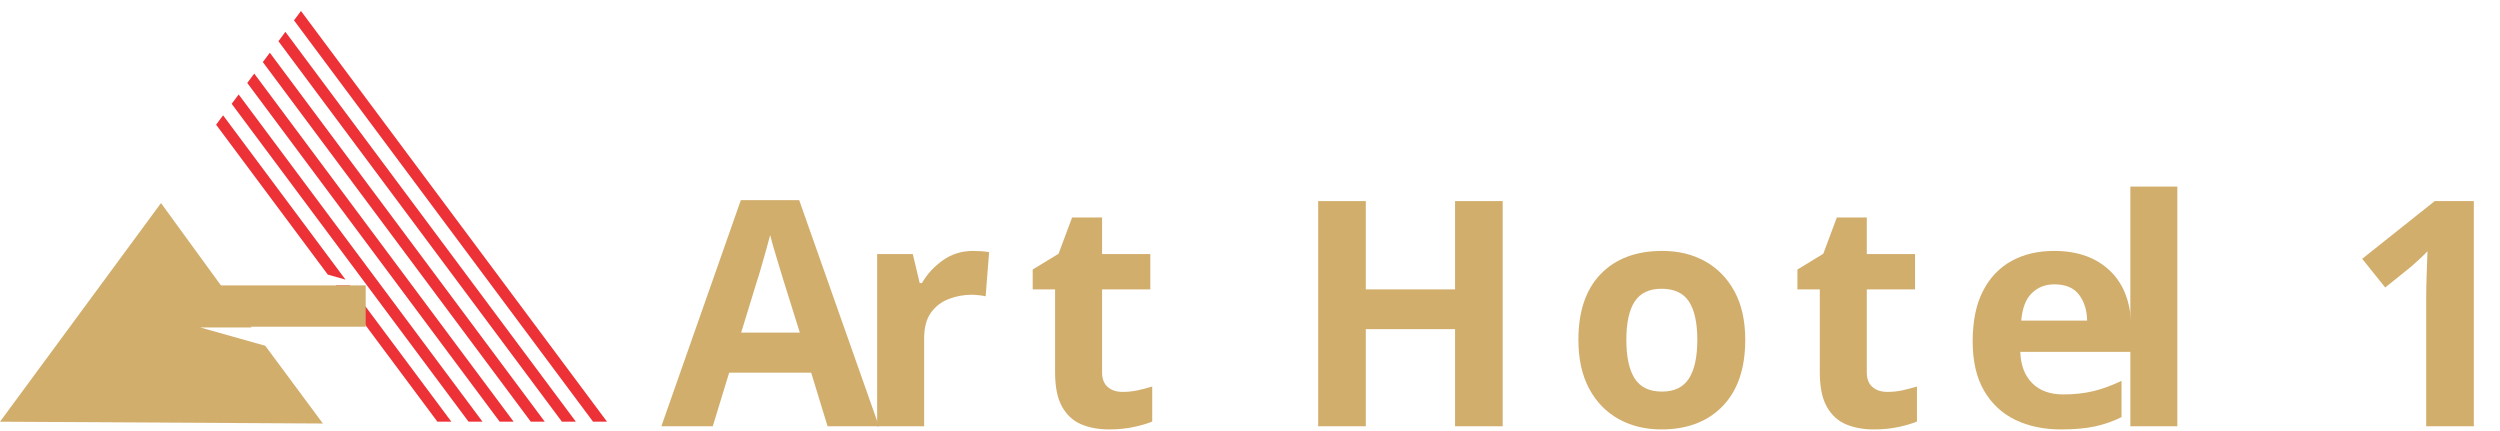
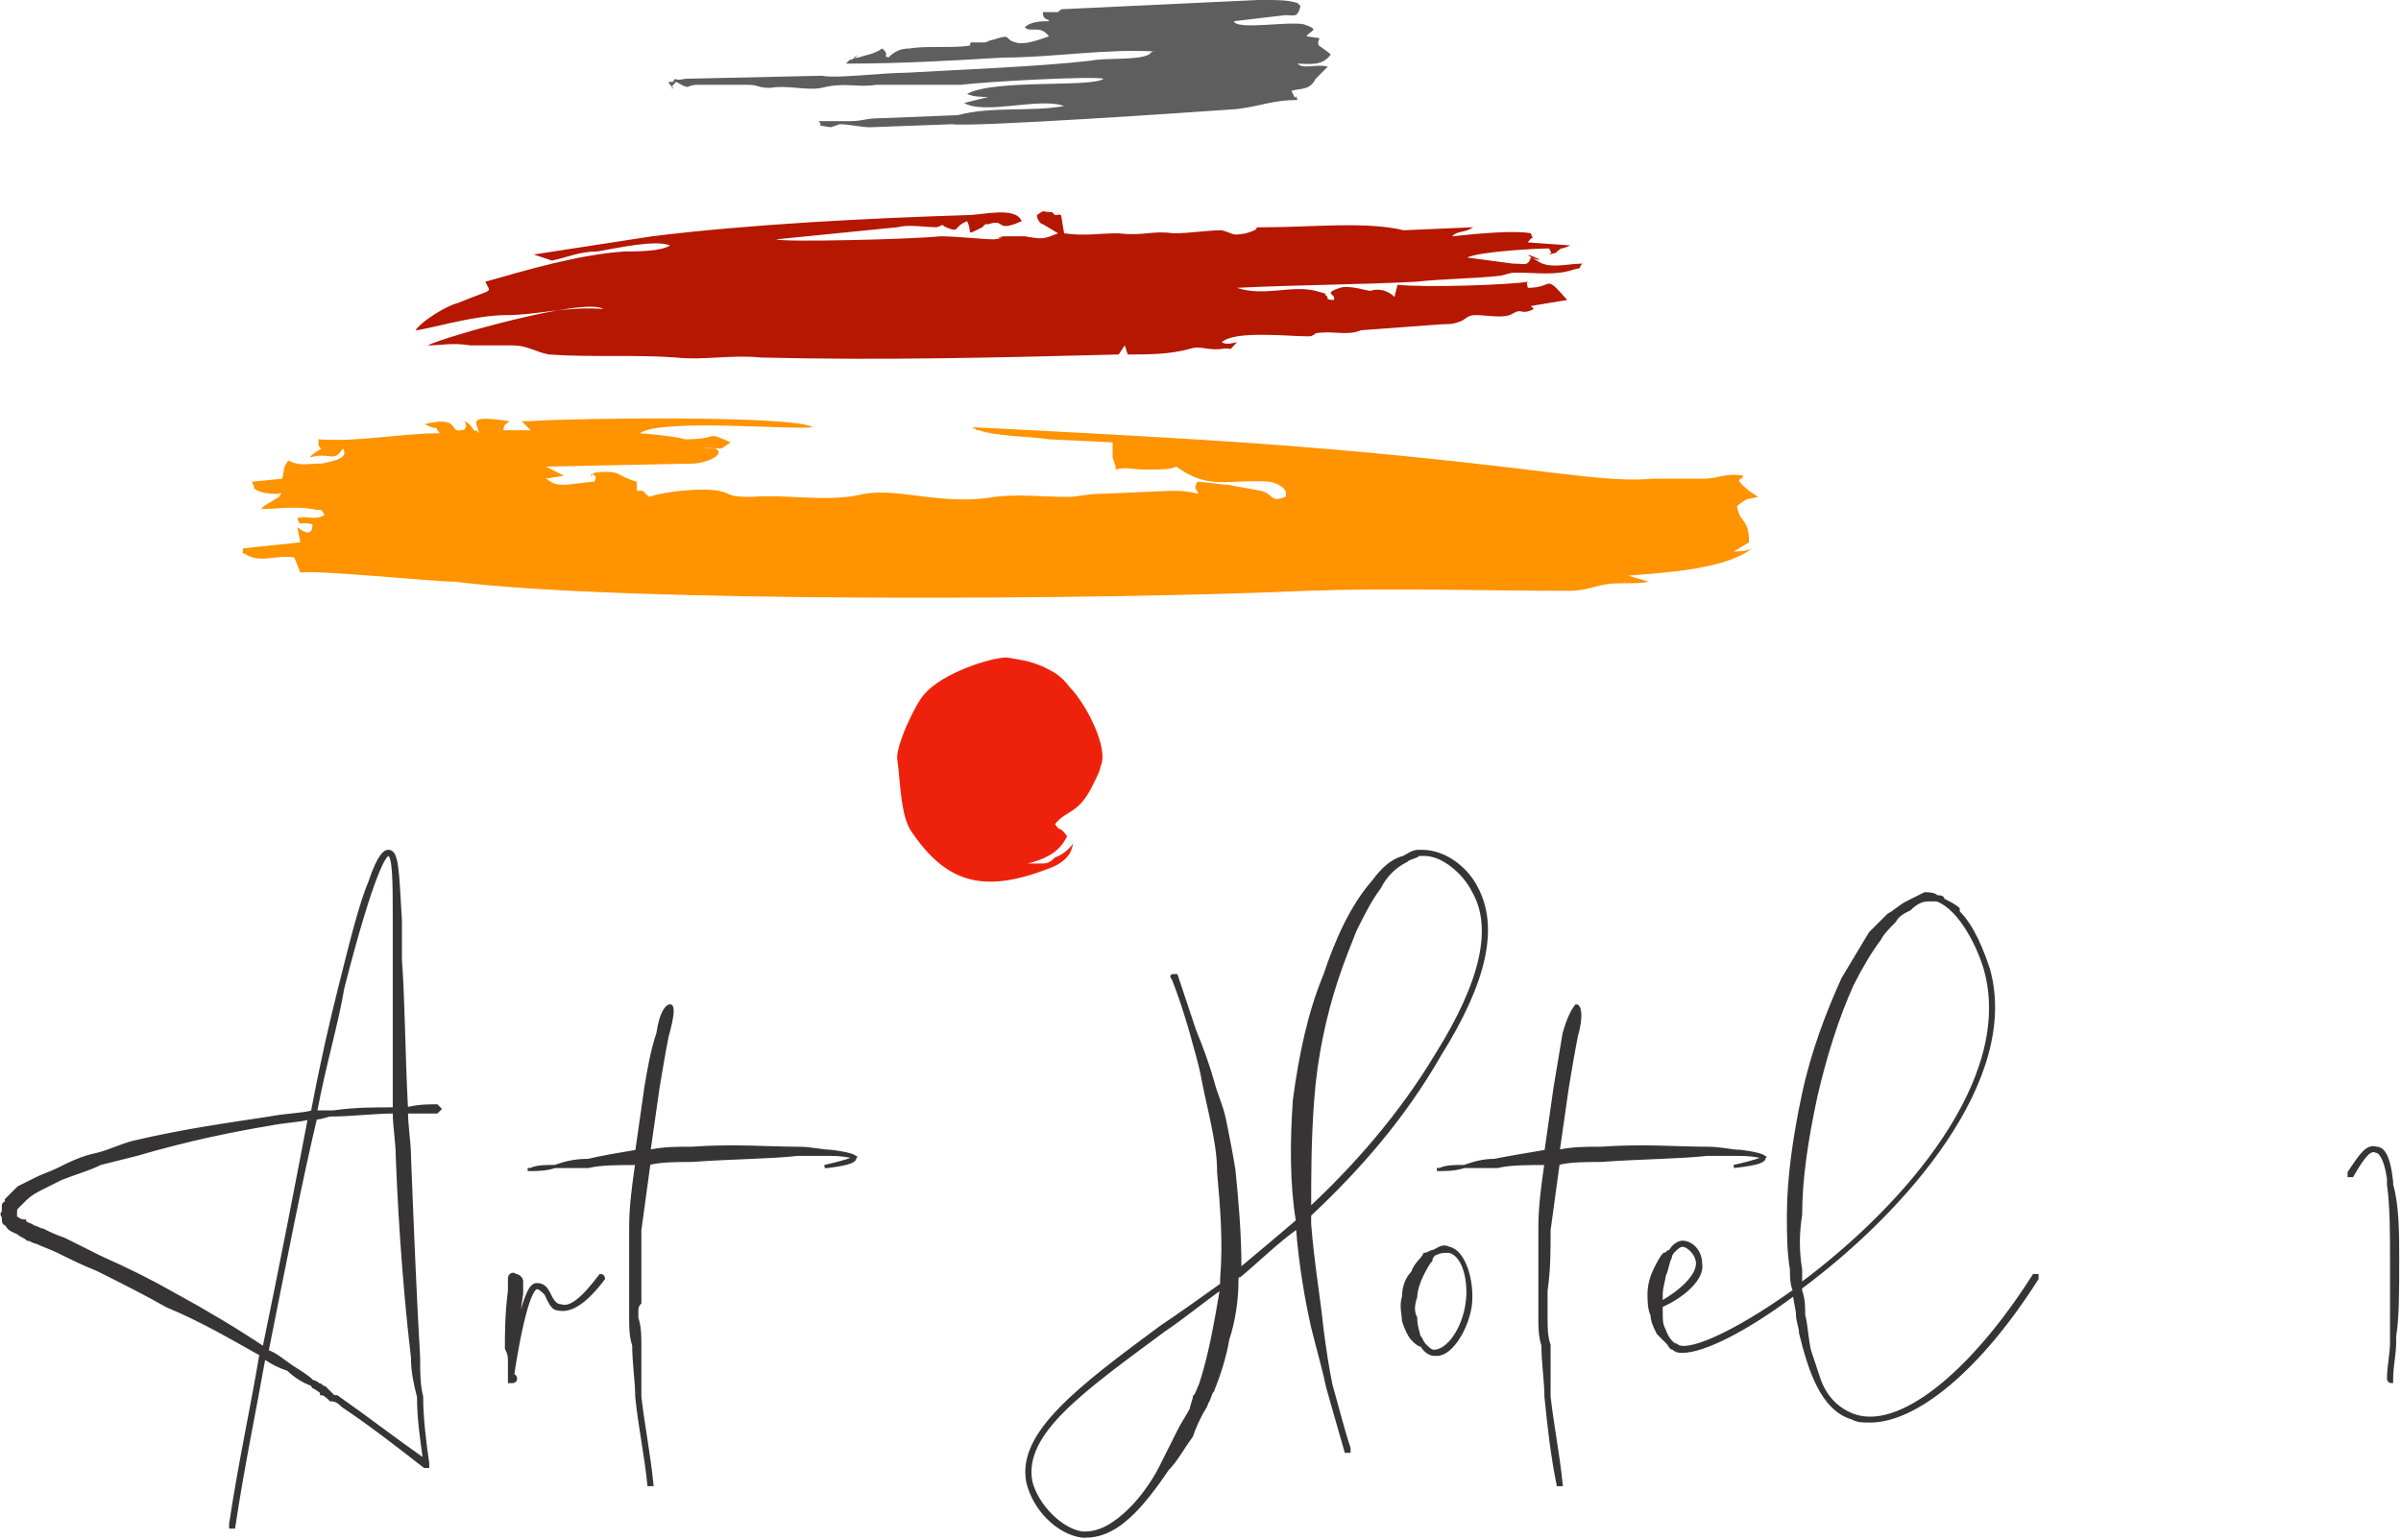
- <svg xmlns="http://www.w3.org/2000/svg" xml:space="preserve" width="2.733in" height="0.471in" version="1.1" style="shape-rendering:geometricPrecision; text-rendering:geometricPrecision; image-rendering:optimizeQuality; fill-rule:evenodd; clip-rule:evenodd" viewBox="0 0 2733 471">
+ <svg xmlns="http://www.w3.org/2000/svg" xml:space="preserve" width="2.294in" height="1.471in" version="1.1" style="shape-rendering:geometricPrecision; text-rendering:geometricPrecision; image-rendering:optimizeQuality; fill-rule:evenodd; clip-rule:evenodd" viewBox="0 0 792 508">
  <defs>
-     <font id="FontID0" horiz-adv-x="699" font-variant="normal" style="fill-rule:nonzero" font-style="normal" font-weight="700">
-       <font-face font-family="Trajan Pro">
-         <font-face-src>
-           <font-face-name name="TrajanPro-Bold" />
-         </font-face-src>
-       </font-face>
-       <missing-glyph>
-         <path d="M0 0z" />
-       </missing-glyph>
-       <glyph unicode="t" horiz-adv-x="632" d="M260.998 243.837c0,-78.006 0,-145.005 -3.996,-181.005 -3.003,-24.834 -8.004,-40.83 -25.998,-44.837 -6.999,-1.998 -18.006,-2.991 -30.999,-2.991 -11.007,0 -14.01,-5.001 -14.01,-9.009 0,-5.994 6.006,-8.997 17.001,-8.997 35.007,0 95.007,3.003 114.999,3.003 25.005,0 83.841,-3.003 141.843,-3.003 9.991,0 16.99,3.003 16.99,8.997 0,4.008 -3.996,9.009 -13.998,9.009 -12.993,0 -32.997,0.993 -44.997,2.991 -25.827,4.008 -30.828,20.004 -33.831,43.844 -3.996,36.993 -5.001,103.993 -5.001,181.999l0 343.834 110.832 -2.01c78.84,-0.993 101.835,-26.991 103.833,-48.993l1.005 -8.997c0.993,-13.005 2.991,-17.001 10.162,-17.001 5.001,0 6.999,5.001 8.004,13.998 0,22.333 1.998,85.336 1.998,103.331 0,13.005 -1.005,18.006 -6.999,18.006 -3.003,0 -10.173,-2.01 -24.171,-4.008 -12.993,-2.158 -31.992,-4.167 -60,-4.167l-356.667 0c-29.001,0 -61.998,1.005 -87.996,4.008 -22.002,3.163 -30.999,10.162 -37.998,10.162 -5.001,0 -8.004,-5.001 -10.002,-15.996 -1.998,-7.17 -18.999,-89.332 -18.999,-103.331 0,-9.009 1.998,-14.01 8.004,-14.01 5.994,0 7.992,4.008 9.991,11.007 2.01,5.994 6.006,17.001 15.003,29.001 13.005,18.999 34.002,24.993 85.005,25.998l130.996 3.003 0 -343.834z" />
-       <glyph unicode="A" horiz-adv-x="699" d="M427.001 252.001c5.001,0 8.004,-1.998 10.002,-6.999l79.993 -205.999c5.001,-12 -1.998,-21.009 -8.997,-23.007 -10.002,-0.993 -13.998,-2.991 -13.998,-8.997 0,-6.999 12,-6.999 29.994,-8.004 80.004,-1.998 153.009,-1.998 189.009,-1.998 36.993,0 46.002,1.998 46.002,10.002 0,6.999 -5.001,8.004 -13.005,8.004 -12,0 -27.003,0.993 -42.006,3.996 -20.997,5.001 -49.998,18.999 -87.996,109.005 -63.996,151.993 -223.993,551.991 -247.993,607.001 -10.002,22.995 -16.008,31.992 -25.005,31.992 -10.002,0 -15.996,-10.995 -27.996,-39.996l-251.008 -620.006c-19.992,-49.998 -38.992,-84 -84.994,-89.995 -8.004,-1.005 -22.002,-1.998 -30.999,-1.998 -8.004,0 -12,-1.998 -12,-8.004 0,-8.004 5.994,-10.002 18.999,-10.002 51.996,0 106.996,3.003 118.002,3.003 30.999,0 73.998,-3.003 105.991,-3.003 11.007,0 17.001,1.998 17.001,10.002 0,6.006 -2.991,8.004 -14.992,8.004l-15.003 0c-30.999,0 -40.008,12.993 -40.008,30.999 0,12 5.001,36 15.003,60.994l54.006 137.001c1.998,6.006 3.996,8.004 8.997,8.004l223 0zm-202.996 49.998c-4.008,0 -5.001,3.003 -4.008,6.999l92.004 245.002c0.993,3.996 3.003,8.997 5.994,8.997 3.003,0 4.008,-5.001 5.001,-8.997l90.006 -245.995c0.993,-3.003 0,-6.006 -5.001,-6.006l-183.997 0z" />
-       <glyph unicode="e" horiz-adv-x="576" d="M144.001 243.997c0,-77.995 0,-144.994 -3.996,-180.994 -3.003,-25.005 -8.004,-41.001 -26.01,-45.009 -7.992,-1.998 -17.994,-2.991 -30.999,-2.991 -10.995,0 -13.998,-5.001 -13.998,-9.009 0,-5.994 6.006,-8.997 17.001,-8.997 18.006,0 39.996,1.005 61.005,1.998 20.997,0 39.996,1.005 49.998,1.005 25.998,0 58.995,-1.005 101.995,-1.998 42.999,-1.998 96,-3.003 162.006,-3.003 32.997,0 41.001,0 46.995,22.002 5.001,17.001 12,75.003 12,94.002 0,8.997 -0.993,19.992 -8.004,19.992 -5.994,0 -7.992,-3.996 -9.991,-12.993 -6.006,-35.007 -16.008,-53.001 -37.998,-63.003 -23.007,-10.002 -60,-10.995 -83.007,-10.995 -89.995,0 -116.998,12.993 -118.996,70.996 -1.005,25.005 0,97.005 0,126.006l0 67.993c0,5.001 0.993,8.997 5.001,8.997 21.991,0 121.999,-1.998 137.995,-3.996 32.997,-3.003 44.004,-15.996 49.005,-32.997 1.998,-11.007 1.998,-22.002 2.991,-30.999 0,-4.008 2.01,-6.999 8.004,-6.999 8.004,0 8.997,12 8.997,18.999 0,5.994 2.01,39.996 4.008,56.997 5.001,42.999 6.999,56.997 6.999,61.998 0,5.001 -3.003,8.997 -6.999,8.997 -4.008,0 -6.999,-5.001 -13.998,-10.995 -9.009,-8.004 -21.009,-10.995 -42.006,-13.005 -20.004,-1.998 -133.999,-1.998 -154.002,-1.998 -5.001,0 -5.994,4.008 -5.994,8.997l0 210.007c0,5.001 1.998,8.004 5.994,8.004 18.006,0 123.003,-2.01 138.006,-4.008 43.993,-3.996 50.992,-15.996 58.002,-30.999 4.99,-10.002 5.994,-24.993 5.994,-30.999 0,-6.999 1.005,-10.995 6.999,-10.995 6.999,0 8.997,9.991 10.002,13.998 1.998,10.002 3.996,46.995 5.001,55.993 1.998,39.003 6.999,49.005 6.999,55.011 0,3.996 -1.005,7.992 -6.006,7.992 -3.996,0 -8.997,-3.003 -13.998,-3.996 -6.999,-1.005 -20.997,-3.996 -36.993,-5.001 -17.001,-1.005 -212.005,0 -240.001,0 -25.005,0 -80.998,1.998 -127,1.998 -13.005,0 -20.004,-1.998 -20.004,-8.004 0,-5.994 6.006,-8.997 15.003,-8.997 12.993,0 27.996,-0.993 34.995,-3.003 28.008,-7.992 36,-16.99 37.998,-45.991 1.005,-27.003 1.005,-51.003 1.005,-180.001l0 -150.006z" />
-       <glyph unicode="H" horiz-adv-x="972" d="M295 435.005c-3.003,0 -6.006,1.998 -6.006,6.999l0 20.997c0,152.004 0,180.001 2.01,212.005 1.998,34.995 9.991,51.996 36.993,56.997 12,1.998 20.997,3.003 29.001,3.003 12,0 18.006,1.998 18.006,8.997 0,6.999 -6.999,8.997 -21.009,8.997 -38.992,0 -101.995,-3.003 -125.995,-3.003 -27.003,0 -90.006,3.003 -144.001,3.003 -13.998,0 -20.997,-1.998 -20.997,-8.997 0,-6.999 5.994,-8.997 17.001,-8.997 13.998,0 30.999,-1.005 38.992,-3.003 33.009,-6.999 41.001,-23.007 42.999,-56.997 2.01,-32.004 2.01,-60 2.01,-212.005l0 -176.004c0,-91.993 0,-170.992 -5.001,-212.998 -4.008,-29.001 -9.009,-51.003 -29.001,-54.999 -8.997,-1.998 -20.997,-3.996 -36,-3.996 -12,0 -16.008,-3.003 -16.008,-8.004 0,-6.999 7.01,-10.002 20.004,-10.002 39.996,0 102.999,3.003 126.006,3.003 27.996,0 90.999,-3.003 156.001,-3.003 12,0 19.992,3.003 19.992,10.002 0,5.001 -5.001,8.004 -15.996,8.004 -15.003,0 -37.005,1.998 -51.003,3.996 -29.994,3.996 -36,25.998 -39.003,54.006 -5.001,42.999 -5.001,121.999 -5.001,213.991l0 88.008c0,5.001 3.003,5.994 6.006,5.994l382.003 0c2.991,0 5.994,-1.998 5.994,-5.994l0 -88.008c0,-91.993 0,-170.992 -5.001,-212.998 -3.996,-29.001 -8.997,-51.003 -29.001,-54.999 -8.997,-1.998 -20.997,-3.996 -36,-3.996 -12,0 -15.996,-3.003 -15.996,-8.004 0,-6.999 6.999,-10.002 20.997,-10.002 39.003,0 102.006,3.003 125.001,3.003 27.996,0 90.999,-3.003 156.001,-3.003 12,0 20.004,3.003 20.004,10.002 0,5.001 -5.001,8.004 -16.008,8.004 -14.992,0 -36.993,1.998 -50.992,3.996 -30.006,3.996 -36,25.998 -39.003,54.006 -5.001,42.999 -5.001,121.999 -5.001,213.991l0 176.004c0,152.004 0,180.001 1.998,212.005 1.998,34.995 10.002,51.996 37.005,56.997 12,1.998 20.997,3.003 29.001,3.003 12,0 17.994,1.998 17.994,8.997 0,6.999 -6.999,8.997 -20.997,8.997 -39.003,0 -102.006,-3.003 -125.995,-3.003 -27.003,0 -90.006,3.003 -144.001,3.003 -14.01,0 -21.009,-1.998 -21.009,-8.997 0,-6.999 6.006,-8.997 17.001,-8.997 13.998,0 30.999,-1.005 39.003,-3.003 32.997,-6.999 41.001,-23.007 42.999,-56.997 1.998,-32.004 1.998,-60 1.998,-212.005l0 -20.997c0,-5.001 -3.003,-6.999 -5.994,-6.999l-382.003 0z" />
-       <glyph unicode="1" horiz-adv-x="600" d="M257.995 300.994c1.005,-95.989 -0.993,-180.994 -4.99,-224.998 -3.003,-31.992 -8.004,-46.002 -40.008,-53.001 -17.994,-3.996 -68.997,-6.999 -79.993,-6.999 -4.008,0 -8.004,-2.991 -8.004,-10.002 0,-6.999 5.994,-8.997 17.001,-8.997 63.996,0 147.997,3.003 170.992,3.003 27.003,0 91.011,-3.003 167.007,-3.003 10.995,0 15.996,1.998 15.996,8.997 0,7.01 -5.001,10.002 -8.997,10.002 -8.004,0 -51.003,3.003 -66.006,6.006 -31.992,6.999 -36.993,22.002 -39.996,53.995 -3.996,44.004 -3.996,129.009 -3.996,224.998l0 185.002c0,153.009 5.994,252.001 5.994,260.005 0,10.002 -2.991,20.997 -12,20.997 -7.992,0 -17.001,-6.999 -25.998,-12.993 -34.995,-26.01 -226.996,-152.004 -231.004,-154.002 -4.99,-3.003 -9.991,-8.004 -9.991,-13.998 0,-6.006 5.001,-11.007 7.992,-11.007 4.008,0 9.009,1.998 13.998,4.008 22.002,8.997 97.005,48 116.004,48 15.003,0 15.003,-12 15.003,-36 0,-34.002 0,-77.001 0,-131.007l0.993 -159.003z" />
-       <glyph unicode=" " horiz-adv-x="300" d="" />
-       <glyph unicode="r" horiz-adv-x="686" d="M144.001 243.997c0,-77.995 0,-144.994 -3.996,-180.994 -3.003,-25.005 -8.004,-41.001 -26.01,-45.009 -7.992,-1.998 -17.994,-2.991 -30.999,-2.991 -10.995,0 -13.998,-5.001 -13.998,-9.009 0,-5.994 6.006,-8.997 17.001,-8.997 35.007,0 90.999,3.003 108,3.003 13.005,0 85.998,-3.003 137.001,-3.003 10.995,0 17.994,3.003 17.994,8.997 0,4.008 -3.996,9.009 -10.995,9.009 -10.995,0 -29.994,0.993 -42.999,2.991 -27.003,4.008 -30.999,20.004 -34.002,45.009 -3.996,36 -5.001,101.995 -5.001,180.994l0 12c0,5.001 3.003,6.999 6.999,6.999l78.999 -1.998c6.006,0 11.007,-0.993 16.008,-5.994 10.995,-13.005 48,-70.002 82.996,-116.004 49.005,-65.995 82.002,-106.002 120,-125.001 22.995,-12 46.995,-17.001 96,-17.001l84 0c10.995,0 17.001,1.998 17.001,8.997 0,4.008 -3.996,9.009 -10.995,9.009 -7.01,0 -12,0 -21.009,1.998 -13.998,3.003 -44.997,6.999 -94.002,56.004 -52.99,52.99 -114.999,129.991 -192.994,225.991 85.998,69.009 121.999,125.001 121.999,188.005 0,56.997 -37.005,99.997 -61.998,116.998 -46.995,30.999 -111.003,36 -166.996,36 -27.003,0 -107.007,-1.998 -137.001,-1.998 -18.006,0 -73.998,1.998 -120,1.998 -13.005,0 -20.004,-1.998 -20.004,-8.004 0,-5.994 6.006,-8.997 15.003,-8.997 12.993,0 27.996,-0.993 34.995,-3.003 28.008,-7.992 36,-16.99 37.998,-45.991 1.005,-27.003 1.005,-51.003 1.005,-180.001l0 -150.006zm111.997 337.006c0,6.999 1.998,10.002 8.004,12 8.997,1.998 29.994,2.991 51.996,2.991 52.008,0 133.999,-30.999 133.999,-151 0,-69.991 -29.994,-106.996 -56.997,-125.995 -15.003,-10.995 -27.003,-13.998 -61.998,-13.998 -22.002,0 -48,1.998 -66.999,7.992 -6.006,3.003 -8.004,6.006 -8.004,15.003l0 253.006z" />
-       <glyph unicode="o" horiz-adv-x="826" d="M408.002 -13.998c226.996,0 368.999,152.998 368.999,348.001 0,194.992 -137.995,317.996 -360.001,317.996 -267.004,0 -368.999,-187.993 -368.999,-332.998 0,-151 104.004,-332.998 360.001,-332.998zm36 46.002c-166.003,0 -265.999,137.995 -265.999,312.995 0,210.007 114.999,262.003 212.998,262.003 142.002,0 255.004,-116.004 255.004,-303.997 0,-241.999 -140.004,-271 -202.003,-271z" />
-       <glyph unicode="l" horiz-adv-x="552" d="M262.003 394.003c0,128.998 0,152.998 1.998,180.001 1.998,29.994 8.997,41.995 32.997,45.991 10.002,2.01 24,3.003 34.002,3.003 10.995,0 15.996,3.003 15.996,8.997 0,6.006 -5.994,8.004 -18.999,8.004 -34.002,0 -106.002,-1.998 -127,-1.998 -24,0 -79.993,1.998 -120.994,1.998 -13.005,0 -18.999,-1.998 -18.999,-8.004 0,-5.994 4.99,-8.997 14.992,-8.997 11.007,0 22.002,-0.993 29.001,-3.003 28.008,-7.992 36,-16.99 37.998,-45.991 1.005,-27.003 1.005,-51.003 1.005,-180.001l0 -150.006c0,-77.995 0,-144.994 -3.996,-180.994 -3.003,-25.005 -8.004,-41.001 -26.01,-45.009 -7.992,-1.998 -17.994,-2.991 -30.999,-2.991 -10.995,0 -13.998,-5.001 -13.998,-9.009 0,-5.994 6.006,-8.997 17.001,-8.997 18.006,0 39.996,1.005 61.005,1.998 20.997,0 39.996,1.005 49.998,1.005 36,0 72.994,-1.005 116.998,-1.998 44.004,-1.998 94.996,-3.003 157.999,-3.003 46.002,0 49.998,3.996 56.004,22.995 6.999,25.005 12.993,88.008 12.993,98.01 0,9.991 -1.998,18.999 -7.992,18.999 -6.999,0 -9.009,-5.001 -10.002,-13.005 -1.998,-15.996 -11.007,-39.996 -22.002,-51.003 -22.002,-22.995 -56.004,-24 -102.999,-24 -68.004,0 -101.995,5.001 -116.998,18.006 -18.999,15.996 -18.999,70.002 -18.999,178.996l0 150.006z" />
-     </font>
    <style type="text/css">
   
-     @font-face { font-family:"Trajan Pro";font-variant:normal;font-style:normal;font-weight:bold;src:url("#FontID0") format(svg)}
-     .fil2 {fill:none}
-     .fil0 {fill:#D2AE6D}
-     .fil1 {fill:#ED3237}
-     .fnt0 {font-weight:bold;font-size:344.777px;font-family:'Trajan Pro'}
+     .str0 {stroke:#373435;stroke-width:1.036}
+     .fil2 {fill:#5E5E5E}
+     .fil1 {fill:#B51700}
+     .fil3 {fill:#EE220C}
+     .fil0 {fill:#FF9300}
+     .fil4 {fill:#373435;fill-rule:nonzero}
   
  </style>
-     <clipPath id="id0">
-       <path d="M463 461l217 0 -342 -461 -109 146 111 149 60 17 -47 0 110 149 0 0z" />
-     </clipPath>
  </defs>
  <g id="Layer_x0020_1">
-     <g id="_347195562896">
-       <polygon class="fil0" points="176,222 0,461 353,463 290,378 219,358 275,358 " />
-       <g>
-    </g>
-       <g>
-    </g>
-       <g style="clip-path:url(#id0)">
-         <g id="_347230285968">
-           <rect class="fil1" transform="matrix(0.488783 -0 0.583021 0.782407 -552.06 -693.259)" width="31.233" height="2217.38" />
-           <rect class="fil1" transform="matrix(0.488783 -0 0.583021 0.782407 -518.032 -693.259)" width="31.233" height="2217.38" />
-           <rect class="fil1" transform="matrix(0.488783 -0 0.583021 0.782407 -484.004 -693.259)" width="31.233" height="2217.38" />
-           <rect class="fil1" transform="matrix(0.488783 -0 0.583021 0.782407 -449.975 -693.259)" width="31.233" height="2217.38" />
-           <rect class="fil1" transform="matrix(0.488783 -0 0.583021 0.782407 -415.947 -693.259)" width="31.233" height="2217.38" />
-           <rect class="fil1" transform="matrix(0.488783 -0 0.583021 0.782407 -381.919 -693.259)" width="31.233" height="2217.38" />
-           <rect class="fil1" transform="matrix(0.488783 -0 0.583021 0.782407 -347.89 -693.259)" width="31.233" height="2217.38" />
-           <rect class="fil1" transform="matrix(0.488783 -0 0.583021 0.782407 -313.862 -693.259)" width="31.233" height="2217.38" />
-           <rect class="fil1" transform="matrix(0.488783 -0 0.583021 0.782407 -279.836 -693.259)" width="31.233" height="2217.38" />
-           <rect class="fil1" transform="matrix(0.488783 -0 0.583021 0.782407 -245.807 -693.259)" width="31.233" height="2217.38" />
-           <rect class="fil1" transform="matrix(0.488783 -0 0.583021 0.782407 -211.779 -693.259)" width="31.233" height="2217.38" />
-           <rect class="fil1" transform="matrix(0.488783 -0 0.583021 0.782407 -177.75 -693.259)" width="31.233" height="2217.38" />
-           <rect class="fil1" transform="matrix(0.488783 -0 0.583021 0.782407 -143.722 -693.259)" width="31.233" height="2217.38" />
-           <rect class="fil1" transform="matrix(0.488783 -0 0.583021 0.782407 -109.694 -693.259)" width="31.233" height="2217.38" />
-           <rect class="fil1" transform="matrix(0.488783 -0 0.583021 0.782407 -75.6657 -693.259)" width="31.233" height="2217.38" />
-           <rect class="fil1" transform="matrix(0.488783 -0 0.583021 0.782407 -41.6377 -693.259)" width="31.233" height="2217.38" />
-           <rect class="fil1" transform="matrix(0.488783 -0 0.583021 0.782407 -7.60934 -693.259)" width="31.233" height="2217.38" />
-         </g>
-       </g>
-       <polygon class="fil2" points="463,461 680,461 338,0 229,146 340,295 400,312 353,312 463,461 " />
-       <polygon class="fil2" points="463,461 680,461 338,0 229,146 340,295 400,312 353,312 " />
-       <rect class="fil0" x="224" y="312" width="175.767" height="45.164" />
+     <g id="_1701360666304">
+       <path class="fil0" d="M158 143c0,0 -1,-1 -1,-1 -1,1 -1,-2 -4,-3 1,1 1,3 -1,3 -4,1 0,-5 -12,-2 6,3 2,-1 5,3 -13,0 -27,3 -40,2 0,0 0,1 0,2 1,2 2,0 -2,3l-1 1c7,-2 8,2 11,-3 2,3 -2,4 -7,5 -5,0 -7,1 -11,-1 -2,3 -1,2 -2,6l-10 1c2,4 -1,1 2,3 2,1 6,1 6,1 2,0 2,-1 1,1l-5 3c0,0 -1,1 -1,1 5,0 11,-1 17,0 4,1 2,-1 4,2 -4,2 -5,0 -9,1 1,3 0,1 5,2 0,1 0,5 -5,1l1 5c0,0 0,0 0,0l-19 2c0,3 0,1 1,2 5,3 10,0 16,1l2 5c5,-1 44,3 51,3 56,7 215,6 281,3 28,-1 58,0 86,0 6,0 7,-1 12,-2 5,-1 10,0 15,-1l-7 -2c12,-1 32,-2 41,-9 -2,1 -4,1 -6,1l5 -3c0,-8 -3,-6 -4,-12 4,-3 3,-2 7,-3l-3 -2c-6,-5 -2,-3 -2,-5 -6,-1 -8,1 -13,1 -6,0 -11,0 -17,0 -10,1 -24,-1 -33,-2 -73,-9 -114,-11 -191,-15 0,1 1,0 1,1 0,0 1,0 1,0 5,2 17,2 23,3l21 1c0,2 0,4 0,5l1 3c0,0 0,0 0,1 3,-1 6,0 10,0 5,0 8,0 10,-1 11,8 17,4 31,5 4,1 6,3 5,5 -5,2 -4,-1 -8,-2l-11 -2c-2,0 -8,-1 -10,-1 -2,3 1,3 0,4 -3,-1 -6,-1 -9,-1l-23 1c-5,0 -7,1 -11,1 -8,0 -16,-1 -24,0 -17,3 -31,-3 -43,-1 -12,3 -25,0 -37,1 -9,0 -6,-1 -11,-2 -5,-1 -17,0 -23,2l-2 -2c-1,0 -1,0 -2,0l0 -3c-7,-2 -5,-4 -14,-3 -2,3 -1,-1 0,1 0,0 1,0 0,2 -2,0 -8,1 -10,1 -4,0 -4,-1 -6,-2l6 -1 -6 -3 49 -1c9,-1 11,-6 3,-5 1,0 4,0 4,0 1,0 1,0 2,0l3 -2c-9,-4 -3,-1 -15,-1 -3,-1 -14,-2 -15,-2 7,-5 51,-1 57,-2 -6,-4 -80,-3 -93,-2l-2 0c0,0 0,0 -1,0l3 3 -9 0c0,-2 1,-2 2,-3 -14,-2 -11,0 -10,4z" />
+       <path class="fil1" d="M176 84l6 2c5,-1 9,-3 15,-3 6,-1 19,-4 24,-2 -3,2 -11,2 -15,2 -15,1 -32,6 -46,10 2,4 3,2 -9,7 -4,1 -12,6 -14,9 3,0 19,-5 30,-5 10,0 20,-3 32,-2 -6,-4 -52,9 -58,12 5,0 8,-1 14,0 5,0 8,0 14,0 5,0 7,2 12,3 14,1 29,0 42,1 9,1 18,-1 28,0 40,1 79,0 118,-1l2 -3 1 3c7,0 14,0 21,-2 3,-1 6,1 11,0 3,0 1,1 4,-2 -1,0 -3,1 -5,0 4,-4 22,-2 28,-2 0,0 0,0 1,0 0,0 0,0 0,0 1,0 2,-1 2,-1 6,-1 10,1 15,-1l27 -2c3,0 3,0 6,-1 2,-1 2,-2 5,-2 3,0 8,1 11,0l2 -1c2,-1 2,1 6,-1 0,0 -1,-1 -1,-1l12 -2c-8,-9 -4,-4 -13,-4 -1,-4 1,0 0,-2 -6,1 -33,2 -43,1l-1 4c-2,-2 -5,-3 -8,-2 -1,0 -7,-2 -10,-1 -6,2 -1,2 -2,4 -3,0 -2,-1 -2,-1 -3,-2 3,0 -4,-2 -8,-2 -17,2 -26,-1 20,-1 39,-1 59,-2 9,-1 19,-1 28,-2 4,-1 3,-1 6,-1 6,0 12,1 18,-1 4,-1 1,0 3,-2 -5,0 -11,2 -15,-1 -9,-5 7,2 -2,-1 -1,3 -2,2 -6,2l-15 -2c4,-2 23,-3 27,-3 1,2 1,1 0,2 4,-1 1,0 4,-2 1,0 3,-1 3,-1l-14 -1c2,-3 2,0 1,-3 -5,-1 -17,0 -26,1 2,-2 4,-1 7,-3l-23 1c-12,-3 -31,-1 -45,-1 -7,0 0,0 -7,2 -5,1 -4,0 -8,-1 -5,0 -10,1 -16,1 -7,-1 -10,1 -18,0 -7,0 -11,1 -18,0l-1 -6c-4,-1 2,0 -2,0l-1 -1c-4,0 -2,-1 -5,1 0,1 1,3 2,3l5 3c-5,2 -5,2 -11,1l-7 0c-5,1 3,0 -3,1 -4,0 -12,-1 -18,-1 -9,1 -52,2 -54,1l40 -4c4,-1 9,0 13,0 3,-1 1,-1 3,0 5,2 2,0 7,-2 2,4 -1,5 5,2l1 -1c1,0 1,0 1,0 6,-2 2,3 11,-1 -2,-5 -13,-2 -18,-2 -32,1 -72,3 -104,7l-39 6z" />
+       <path class="fil2" d="M344 4c0,3 2,2 2,3 -2,0 -6,0 -8,2 2,2 5,-1 8,3 -3,1 -8,3 -11,2 -4,-1 -1,-3 -7,-1 -4,1 0,0 -3,1l-4 0c-1,0 -1,0 -1,1 -5,1 -14,0 -20,1 -3,0 -5,1 -7,3 -2,-1 0,0 -1,-2l-1 -1c-3,2 -5,2 -8,3 -4,1 2,-2 -1,0 -3,2 0,-1 -3,2 18,0 35,-1 52,-2 16,0 34,-3 50,-2 -1,0 -1,0 -2,1 -4,2 -14,1 -19,2 -17,2 -44,3 -61,4 -8,0 -23,2 -28,1l-45 1c-4,1 -3,-1 -4,1 -2,0 -2,0 0,2 0,0 -1,1 0,-1l1 -1c5,3 3,1 7,1l16 0c1,0 1,0 1,0 3,0 3,1 7,1 6,-1 12,1 17,0 8,-2 11,0 18,-1l28 0c7,-1 44,-3 47,-2 -4,3 -36,0 -45,5 2,1 5,1 7,1l-8 2c7,4 25,-2 33,1 -11,2 -24,0 -35,3l-25 1c-6,0 -6,1 -11,1 -2,0 -6,0 -10,0 2,2 -2,1 4,2 0,0 3,-1 3,-1 3,0 7,1 10,1l27 -1c7,1 80,-4 94,-5 8,-1 12,-3 20,-3 -1,-3 0,0 -1,-1l-1 -2c3,-1 6,0 8,-4l4 -4c-4,-1 -8,1 -10,-1 4,0 8,1 11,-3 -1,-1 -4,-3 -4,-3 -1,-3 3,-2 -4,-3 1,-2 5,-2 -1,-4 -6,-1 -22,2 -23,-1l17 -2c3,0 4,1 5,-3 -1,-1 0,0 -1,-1 -3,-1 -7,-1 -10,-1 0,0 -3,0 -3,0l-64 3c-1,0 -1,0 -2,1l-5 0z" />
+       <path class="fil3" d="M354 277c0,1 0,1 0,1 0,1 -3,4 -6,5 -1,1 -2,2 -4,2 0,0 -2,0 -2,0 -3,0 -2,0 -3,0 8,-2 11,-5 13,-9 -3,-4 -2,-1 -4,-4 4,-5 8,-3 13,-14 1,-2 2,-4 2,-5 3,-6 -5,-21 -10,-26 -3,-4 -5,-5 -9,-7 -5,-2 -6,-2 -12,-3 -5,0 -21,5 -27,12 -3,3 -10,18 -9,22 1,7 1,19 5,24 11,16 23,20 44,12 6,-2 9,-5 9,-10z" />
    </g>
-     <text x="723" y="466" class="fil0 fnt0">A</text>
-     <text x="932" y="466" class="fil0 fnt0">r</text>
-     <text x="1121" y="466" class="fil0 fnt0">t </text>
-     <text x="1410" y="466" class="fil0 fnt0">H</text>
-     <text x="1710" y="466" class="fil0 fnt0">o</text>
-     <text x="1957" y="466" class="fil0 fnt0">t</text>
-     <text x="2141" y="466" class="fil0 fnt0">e</text>
-     <text x="2302" y="466" class="fil0 fnt0">l </text>
-     <text x="2562" y="466" class="fil0 fnt0">1</text>
+     <path class="fil4 str0" d="M144 365c-3,0 -6,0 -10,1 -1,-19 -1,-36 -2,-49 0,-5 0,-10 0,-13 -1,-17 -1,-23 -4,-23 -1,0 -3,1 -6,10 -3,7 -6,19 -10,35 -3,12 -6,25 -9,41 -4,1 -9,1 -14,2 -13,2 -28,4 -45,8 -4,1 -8,3 -12,4 -5,1 -9,3 -13,5 -2,1 -5,2 -7,3 -2,1 -4,2 -6,3 -1,1 -2,2 -3,3l-1 1c0,0 0,1 0,1 0,0 -1,0 -1,1 0,0 0,1 0,1 0,1 0,1 0,1 -1,1 0,1 0,2 0,1 0,2 1,2 1,2 2,2 4,3 1,1 2,1 3,2 1,0 2,1 3,1 2,1 5,2 7,3 4,2 8,4 13,6 8,4 16,8 23,12 12,5 22,11 31,16 -3,18 -7,36 -10,56 0,1 0,1 0,1 0,0 0,0 0,0 0,0 1,0 1,0 3,-20 7,-39 10,-56 3,2 5,3 8,4 2,2 5,4 8,5 0,1 1,1 1,1 1,1 2,1 2,2 1,0 2,1 3,2 2,0 3,1 4,2 9,6 18,13 27,20 0,0 0,0 1,0 0,0 0,0 0,-1 -1,-7 -2,-15 -2,-22 -1,-4 -1,-8 -1,-13 -1,-17 -2,-40 -3,-66 0,-5 -1,-10 -1,-15 4,0 7,0 10,0 0,0 1,-1 1,-1 0,0 -1,-1 -1,-1l0 0zm-31 -39c10,-39 14,-44 15,-44 0,0 0,0 0,0 2,0 2,9 2,22 0,4 0,8 0,13 0,13 0,30 0,49 -7,0 -13,0 -20,1 -2,0 -4,0 -6,0 3,-16 7,-29 9,-41l0 0zm-56 101c-7,-4 -15,-8 -24,-12 -4,-2 -8,-4 -12,-6 -3,-1 -5,-2 -7,-3 -1,0 -2,-1 -3,-1 -1,-1 -3,-1 -3,-2 -2,0 -2,-1 -3,-1 0,-1 0,-1 0,-2 0,-1 0,-1 1,-2 1,-1 2,-2 2,-2 2,-2 4,-3 6,-4 2,-1 4,-2 6,-3 5,-2 9,-3 13,-5 4,-1 8,-2 12,-3 17,-5 32,-8 44,-10 5,-1 9,-1 13,-2 -4,21 -9,47 -15,76 -9,-6 -19,-12 -30,-18l0 0zm54 34c0,0 0,0 -1,0 -1,-1 -2,-2 -3,-3 -1,0 -1,-1 -2,-1 0,0 -1,-1 -2,-1 -2,-2 -4,-3 -7,-5 -3,-2 -5,-4 -8,-5 6,-30 11,-56 16,-77 2,0 4,-1 5,-1 7,0 14,-1 21,-1 0,5 1,10 1,15 1,26 3,49 5,66 0,5 1,9 2,13 0,7 1,14 2,21 -10,-7 -19,-14 -29,-21l0 0zm87 -40c0,0 0,0 0,0 -6,8 -10,11 -13,10 -2,0 -3,-2 -4,-4 -1,-2 -2,-3 -4,-3 0,0 0,0 0,0 -2,0 -4,3 -8,22 1,0 1,-1 1,-1 0,-5 1,-11 2,-18 0,-2 0,-3 0,-4 0,-1 -1,-2 -2,-2 -1,-1 -2,0 -2,1 0,2 0,3 0,4 -1,8 -1,14 -1,19 1,2 1,3 1,4 0,2 0,3 0,5 0,0 0,0 0,0 0,0 0,0 0,0 0,0 0,1 0,2 0,0 1,0 1,0 0,0 0,0 0,0 0,0 1,0 1,-1 0,0 0,-1 -1,-1 4,-26 7,-29 8,-29l0 0c1,0 2,1 3,2 1,2 2,5 4,5 4,1 9,-2 15,-10 0,0 0,-1 -1,-1l0 0zm84 -39c0,0 0,-1 -8,-2 0,0 0,0 0,0 -3,0 -6,-1 -11,-1 -9,0 -21,-1 -35,0 -5,0 -9,0 -14,1 1,-7 2,-14 3,-21 1,-6 2,-12 3,-17 2,-7 2,-10 1,-10 -1,0 -3,2 -4,9 -2,6 -3,12 -4,18 -1,7 -2,14 -3,21 -6,1 -12,2 -16,3 -5,0 -8,1 -11,2 0,0 0,0 0,0 -3,0 -6,0 -8,1 -1,0 -1,0 -1,0 0,0 1,0 1,0 0,0 0,0 0,0 2,0 5,0 8,-1 0,0 0,0 0,0 3,0 6,0 11,0 4,-1 10,-1 16,-1 -1,7 -2,14 -2,21 0,8 0,14 0,21 0,1 0,3 0,5 0,0 0,1 0,2 0,1 0,1 0,2 0,3 0,6 1,9 0,6 1,12 1,17 1,10 3,19 4,29 0,0 0,0 1,0 0,0 0,0 0,0 0,0 0,0 0,0 -1,-10 -3,-20 -4,-29 0,-5 0,-11 0,-17 0,-3 0,-6 -1,-9 0,-1 0,-1 0,-2 0,-1 0,-2 1,-3 0,-1 0,-3 0,-4 0,-7 0,-13 0,-20 1,-7 2,-15 3,-22 4,-1 9,-1 14,-1 14,-1 26,-1 35,-2 5,0 8,0 11,0 0,0 0,0 0,0 5,0 8,1 8,1 0,0 -1,1 -10,3 0,0 0,0 0,0 0,0 0,0 1,0 8,-1 9,-2 9,-3l0 0zm187 -101c0,0 0,0 -1,0 -2,0 -3,1 -5,2 -4,1 -7,4 -10,8 -7,8 -12,19 -16,31 -5,12 -8,26 -10,41 -1,14 -1,28 1,40 -7,6 -13,11 -19,16 0,-12 -1,-23 -2,-33 -1,-6 -2,-11 -3,-16 -1,-5 -3,-9 -4,-13 -2,-7 -4,-12 -6,-17 -2,-6 -4,-12 -6,-18 0,0 -1,0 -1,0 0,0 -1,0 0,1 2,5 4,11 6,18 1,4 3,10 4,16 1,5 2,9 3,14 1,5 2,10 2,16 1,11 2,23 1,35 0,1 0,1 0,2 -7,5 -14,10 -20,14 -27,20 -47,35 -44,51 2,9 10,17 18,18 0,0 1,0 1,0 6,0 11,-3 16,-8 3,-3 7,-8 11,-14 3,-3 5,-7 8,-11 1,-3 2,-5 3,-7 1,-2 2,-3 2,-4 1,-1 1,-3 2,-4 2,-5 4,-11 5,-17 2,-6 3,-13 3,-19 0,-1 0,-2 1,-2 6,-5 12,-11 19,-16 0,0 0,0 0,0 1,13 3,24 5,33 2,8 4,15 5,20 2,7 4,14 6,21 0,0 1,0 1,0 0,0 0,0 0,-1 -2,-6 -4,-14 -6,-21 -1,-5 -2,-11 -3,-19 -1,-10 -3,-21 -4,-34 0,-1 0,-2 0,-3 16,-15 31,-32 43,-53 15,-24 19,-42 12,-55 -3,-6 -10,-12 -18,-12l0 0zm-111 225c0,0 0,0 -1,0 -7,-1 -15,-9 -17,-17 -3,-16 17,-30 44,-50 6,-4 12,-9 19,-14 -2,12 -4,23 -7,32 -1,2 -1,3 -2,4 0,1 -1,3 -1,4 -1,2 -3,5 -4,7 -2,4 -4,8 -6,12 -3,6 -7,11 -10,14 -5,5 -10,8 -15,8l0 0zm116 -158c-12,20 -27,37 -42,51 0,-11 0,-23 1,-36 1,-14 4,-28 8,-40 2,-6 4,-11 6,-16 3,-6 5,-10 8,-14 2,-4 5,-7 9,-9 1,-1 3,-1 4,-2 1,0 1,0 2,0 6,0 13,6 16,12 7,12 3,30 -12,54l0 0zm4 64c-2,-1 -3,0 -5,1 -1,0 -2,1 -3,1 -1,2 -3,3 -4,6 -2,2 -3,5 -3,8 -1,3 0,6 0,8 1,3 2,5 3,6 1,1 2,2 3,2 1,2 3,3 4,3 0,0 1,0 1,0 5,0 10,-9 11,-16 1,-8 -2,-18 -7,-19zm6 18c-1,8 -6,16 -11,16 -1,0 -2,-1 -3,-2 -1,-1 -1,-2 -2,-3 0,-1 -1,-3 -1,-6 -1,-2 -1,-4 0,-7 0,-2 1,-5 2,-7 1,-2 2,-4 3,-5 0,-1 1,-2 1,-2 2,-1 3,-1 4,-1 0,0 1,0 1,0 5,1 7,10 6,17l0 0zm98 -48c0,0 0,-1 -8,-2 0,0 0,0 0,0 -3,0 -6,-1 -11,-1 -9,0 -21,-1 -35,0 -5,0 -9,0 -14,1 1,-7 2,-14 3,-21 1,-6 2,-12 3,-17 2,-7 1,-10 0,-10 0,0 -2,2 -4,9 -1,6 -2,12 -3,18 -1,7 -2,14 -3,21 -6,1 -12,2 -17,3 -4,0 -7,1 -10,2 0,0 0,0 0,0 -3,0 -6,0 -8,1 -1,0 -1,0 -1,0 0,0 0,0 1,0 0,0 0,0 0,0 2,0 5,0 8,-1 0,0 0,0 0,0 3,0 6,0 11,0 4,-1 10,-1 16,-1 -1,7 -2,14 -2,21 0,8 0,14 0,21 0,1 0,3 0,5 0,0 0,1 0,2 0,1 0,1 0,2 0,3 0,6 1,9 0,6 1,12 1,17 1,10 2,19 4,29 0,0 0,0 1,0 0,0 0,0 0,0 0,0 0,0 0,0 -1,-10 -3,-20 -4,-29 0,-5 0,-11 0,-17 -1,-3 -1,-6 -1,-9 0,-1 0,-1 0,-2 0,-1 0,-2 0,-3 0,-1 0,-3 0,-4 1,-7 1,-13 1,-20 1,-7 2,-15 3,-22 4,-1 9,-1 14,-1 14,-1 26,-1 35,-2 5,0 8,0 11,0 0,0 0,0 0,0 5,0 8,1 8,1 0,0 -1,1 -10,3 0,0 0,0 0,0 0,0 0,0 0,0 9,-1 10,-2 10,-3l0 0zm90 39c0,0 -1,0 -1,0 -21,33 -45,52 -60,46 -5,-2 -9,-6 -11,-12 0,0 0,0 0,0 -1,-3 -2,-6 -3,-9 -1,-4 -1,-8 -2,-12 0,-3 0,-5 -1,-8 0,0 0,0 0,-1 35,-26 72,-69 62,-105 -2,-6 -5,-14 -10,-19 0,0 0,-1 0,-1 -1,-1 -3,-2 -5,-3 0,-1 -1,-1 -2,-1 -1,-1 -3,-1 -4,-1 -2,1 -4,2 -6,3 -2,1 -4,3 -6,4 -2,2 -4,4 -6,6 -3,5 -6,10 -9,15 -5,11 -10,24 -13,38 -3,14 -5,28 -5,40 0,6 0,12 1,18 0,2 0,5 1,7 -21,15 -36,21 -39,18 -1,0 -3,-2 -4,-5 0,0 0,0 0,0 -1,-2 -1,-3 -1,-6 0,0 0,-1 0,-2 7,-3 14,-9 13,-14 0,-4 -3,-7 -6,-7 0,0 0,0 0,0 -1,0 -3,1 -4,3 -1,0 -1,1 -2,1 -1,1 -2,3 -3,5 -1,2 -2,5 -2,8 0,2 0,5 1,7 0,2 1,4 2,6 1,1 2,2 3,3 0,0 0,0 0,0 1,1 1,2 2,2 1,1 2,1 3,1 7,0 21,-7 37,-19 0,2 1,5 1,7 0,2 1,4 1,6 3,12 7,25 17,28 2,1 3,1 6,1 15,0 36,-17 55,-47 0,0 0,-1 0,-1l0 0zm-124 6c0,-2 1,-5 1,-6 1,-2 1,-4 2,-6 0,-1 1,-2 1,-2 1,-1 2,-2 3,-2 0,0 0,0 0,0 2,0 5,3 5,6 0,4 -5,9 -12,13 0,-1 0,-2 0,-3l0 0zm46 -3c0,-2 0,-4 0,-5 -1,-6 -1,-12 0,-18 0,-12 2,-25 5,-39 3,-13 7,-26 12,-37 3,-6 6,-11 9,-15 1,-2 3,-4 5,-6 1,-2 3,-3 5,-4 2,-2 4,-3 6,-3 1,0 1,0 2,0 1,0 1,0 1,0 8,3 14,16 16,23 10,36 -26,78 -61,104l0 0zm195 -34c-1,-9 -3,-11 -5,-11 -3,-1 -5,2 -9,8 0,1 0,1 0,1 1,0 1,0 1,0 4,-7 6,-9 8,-8 1,0 3,2 4,9 0,1 0,2 0,2 1,7 1,16 1,25 0,10 0,19 0,25 0,1 0,2 0,2 0,4 -1,8 -1,12 0,0 0,1 1,1 0,0 0,0 0,0 0,0 0,0 0,-1 0,-4 1,-8 1,-12 0,0 0,-1 0,-2 1,-6 1,-15 1,-25 0,-9 0,-18 -2,-25 0,0 0,-1 0,-1l0 0z" />
  </g>
</svg>
